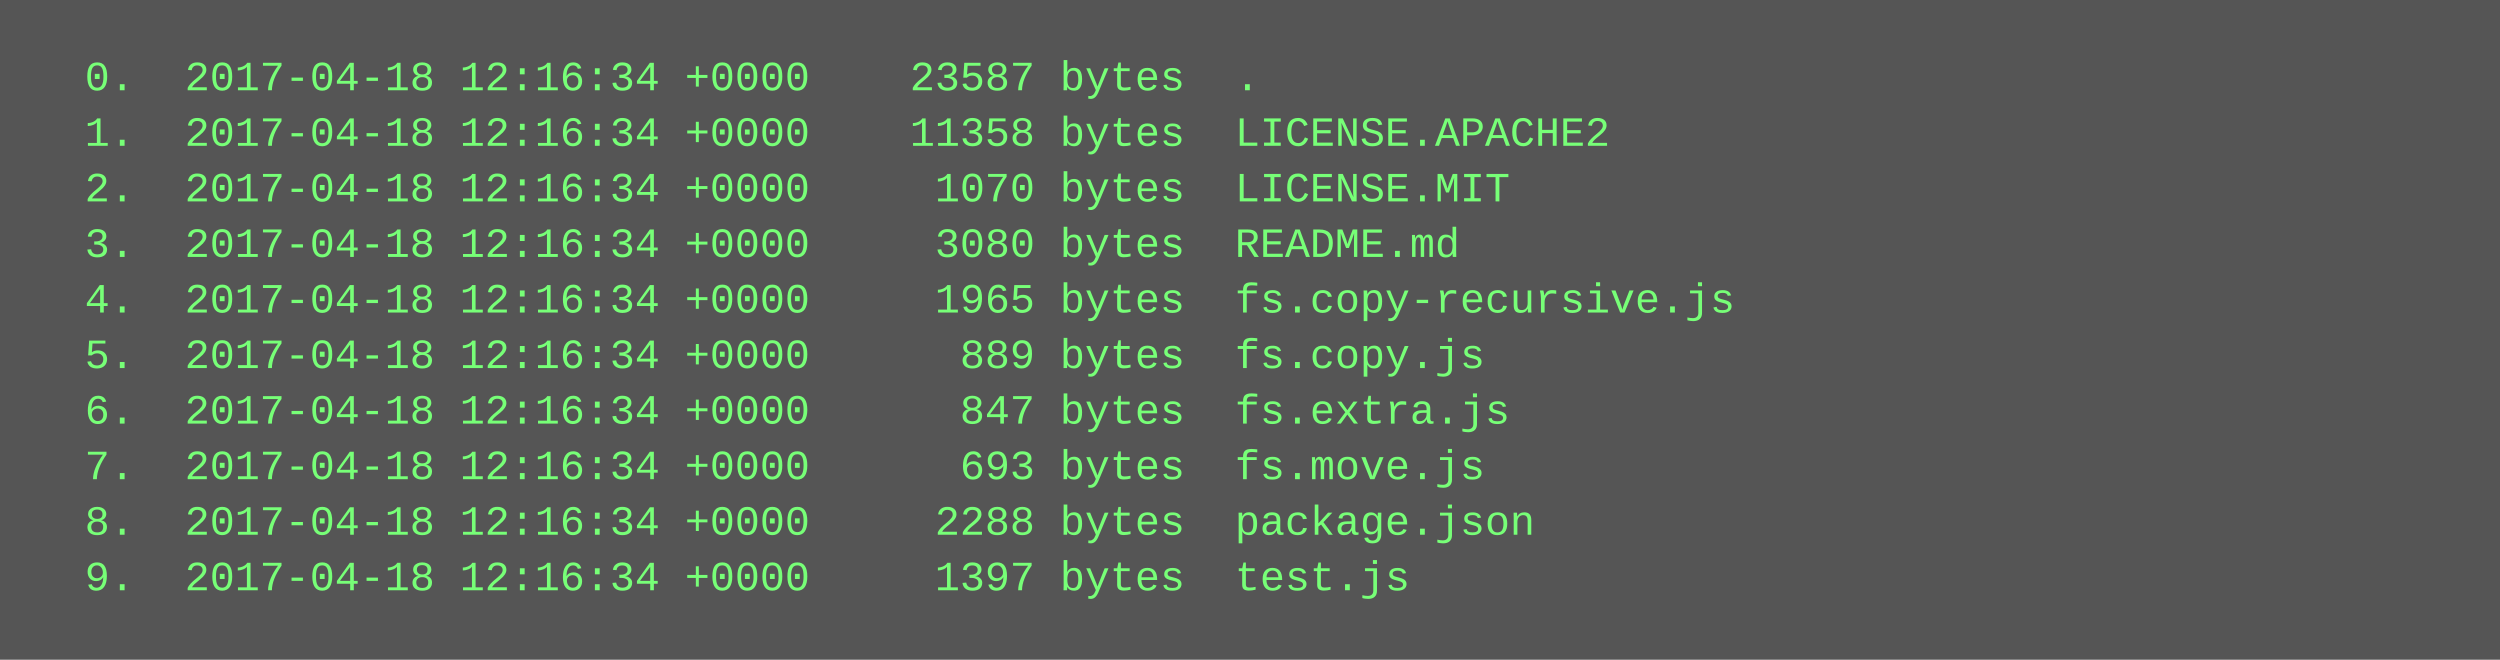
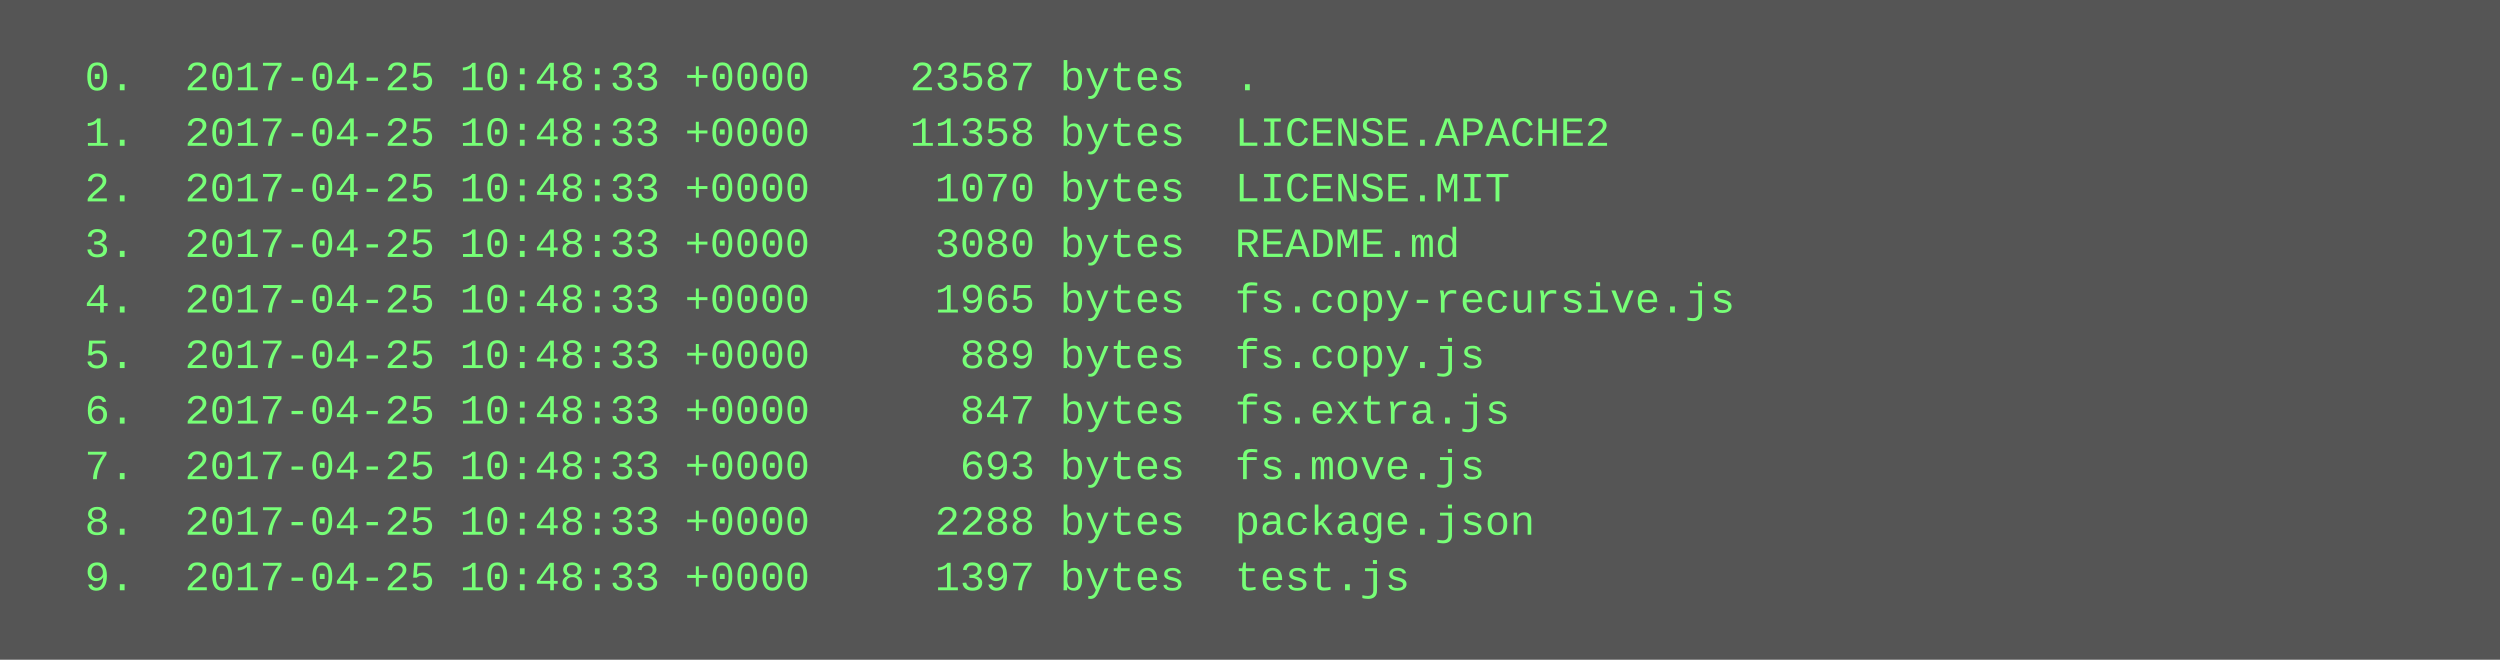
<svg xmlns="http://www.w3.org/2000/svg" height="190" width="720">
  <rect height="190" fill="#555" width="720" />
  <text fill="#7f7" font-family="Courier New" font-size="12" xml:space="preserve">
-     <tspan x="10" y="26">  0.  2017-04-18 12:16:34 +0000    23587 bytes  .</tspan>
-     <tspan x="10" y="42">  1.  2017-04-18 12:16:34 +0000    11358 bytes  LICENSE.APACHE2</tspan>
-     <tspan x="10" y="58">  2.  2017-04-18 12:16:34 +0000     1070 bytes  LICENSE.MIT</tspan>
-     <tspan x="10" y="74">  3.  2017-04-18 12:16:34 +0000     3080 bytes  README.md</tspan>
-     <tspan x="10" y="90">  4.  2017-04-18 12:16:34 +0000     1965 bytes  fs.copy-recursive.js</tspan>
-     <tspan x="10" y="106">  5.  2017-04-18 12:16:34 +0000      889 bytes  fs.copy.js</tspan>
-     <tspan x="10" y="122">  6.  2017-04-18 12:16:34 +0000      847 bytes  fs.extra.js</tspan>
-     <tspan x="10" y="138">  7.  2017-04-18 12:16:34 +0000      693 bytes  fs.move.js</tspan>
-     <tspan x="10" y="154">  8.  2017-04-18 12:16:34 +0000     2288 bytes  package.json</tspan>
-     <tspan x="10" y="170">  9.  2017-04-18 12:16:34 +0000     1397 bytes  test.js</tspan>
+     <tspan x="10" y="26">  0.  2017-04-25 10:48:33 +0000    23587 bytes  .</tspan>
+     <tspan x="10" y="42">  1.  2017-04-25 10:48:33 +0000    11358 bytes  LICENSE.APACHE2</tspan>
+     <tspan x="10" y="58">  2.  2017-04-25 10:48:33 +0000     1070 bytes  LICENSE.MIT</tspan>
+     <tspan x="10" y="74">  3.  2017-04-25 10:48:33 +0000     3080 bytes  README.md</tspan>
+     <tspan x="10" y="90">  4.  2017-04-25 10:48:33 +0000     1965 bytes  fs.copy-recursive.js</tspan>
+     <tspan x="10" y="106">  5.  2017-04-25 10:48:33 +0000      889 bytes  fs.copy.js</tspan>
+     <tspan x="10" y="122">  6.  2017-04-25 10:48:33 +0000      847 bytes  fs.extra.js</tspan>
+     <tspan x="10" y="138">  7.  2017-04-25 10:48:33 +0000      693 bytes  fs.move.js</tspan>
+     <tspan x="10" y="154">  8.  2017-04-25 10:48:33 +0000     2288 bytes  package.json</tspan>
+     <tspan x="10" y="170">  9.  2017-04-25 10:48:33 +0000     1397 bytes  test.js</tspan>
  </text>
</svg>
